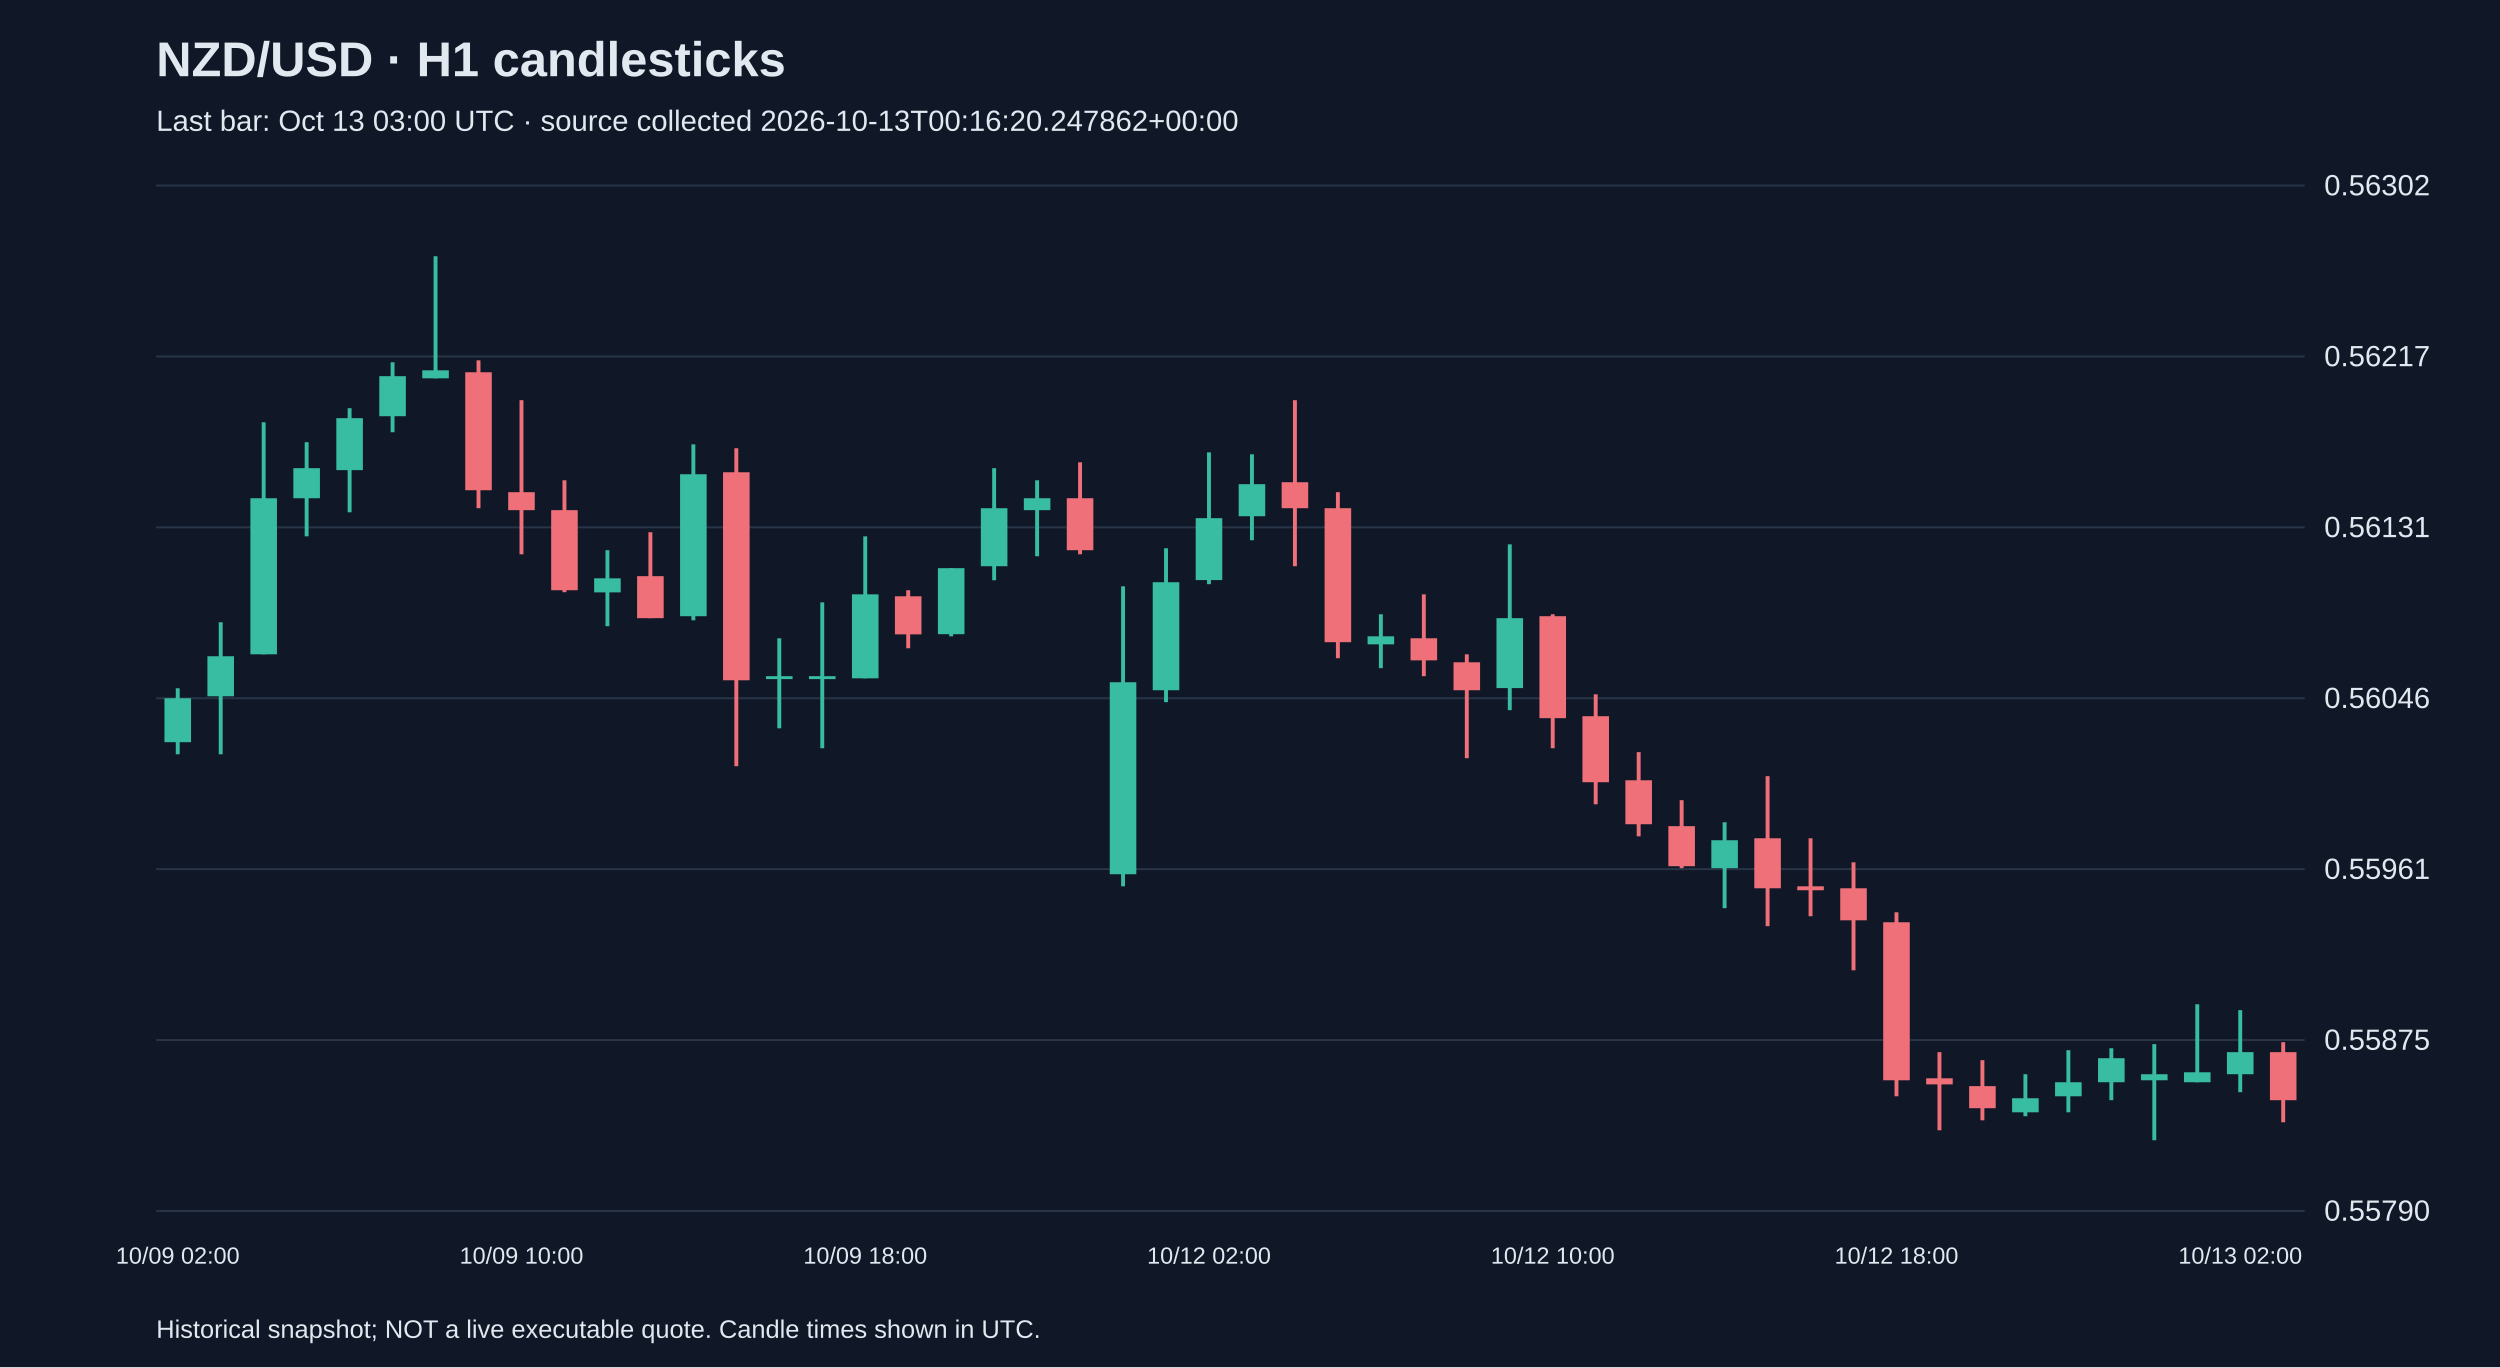
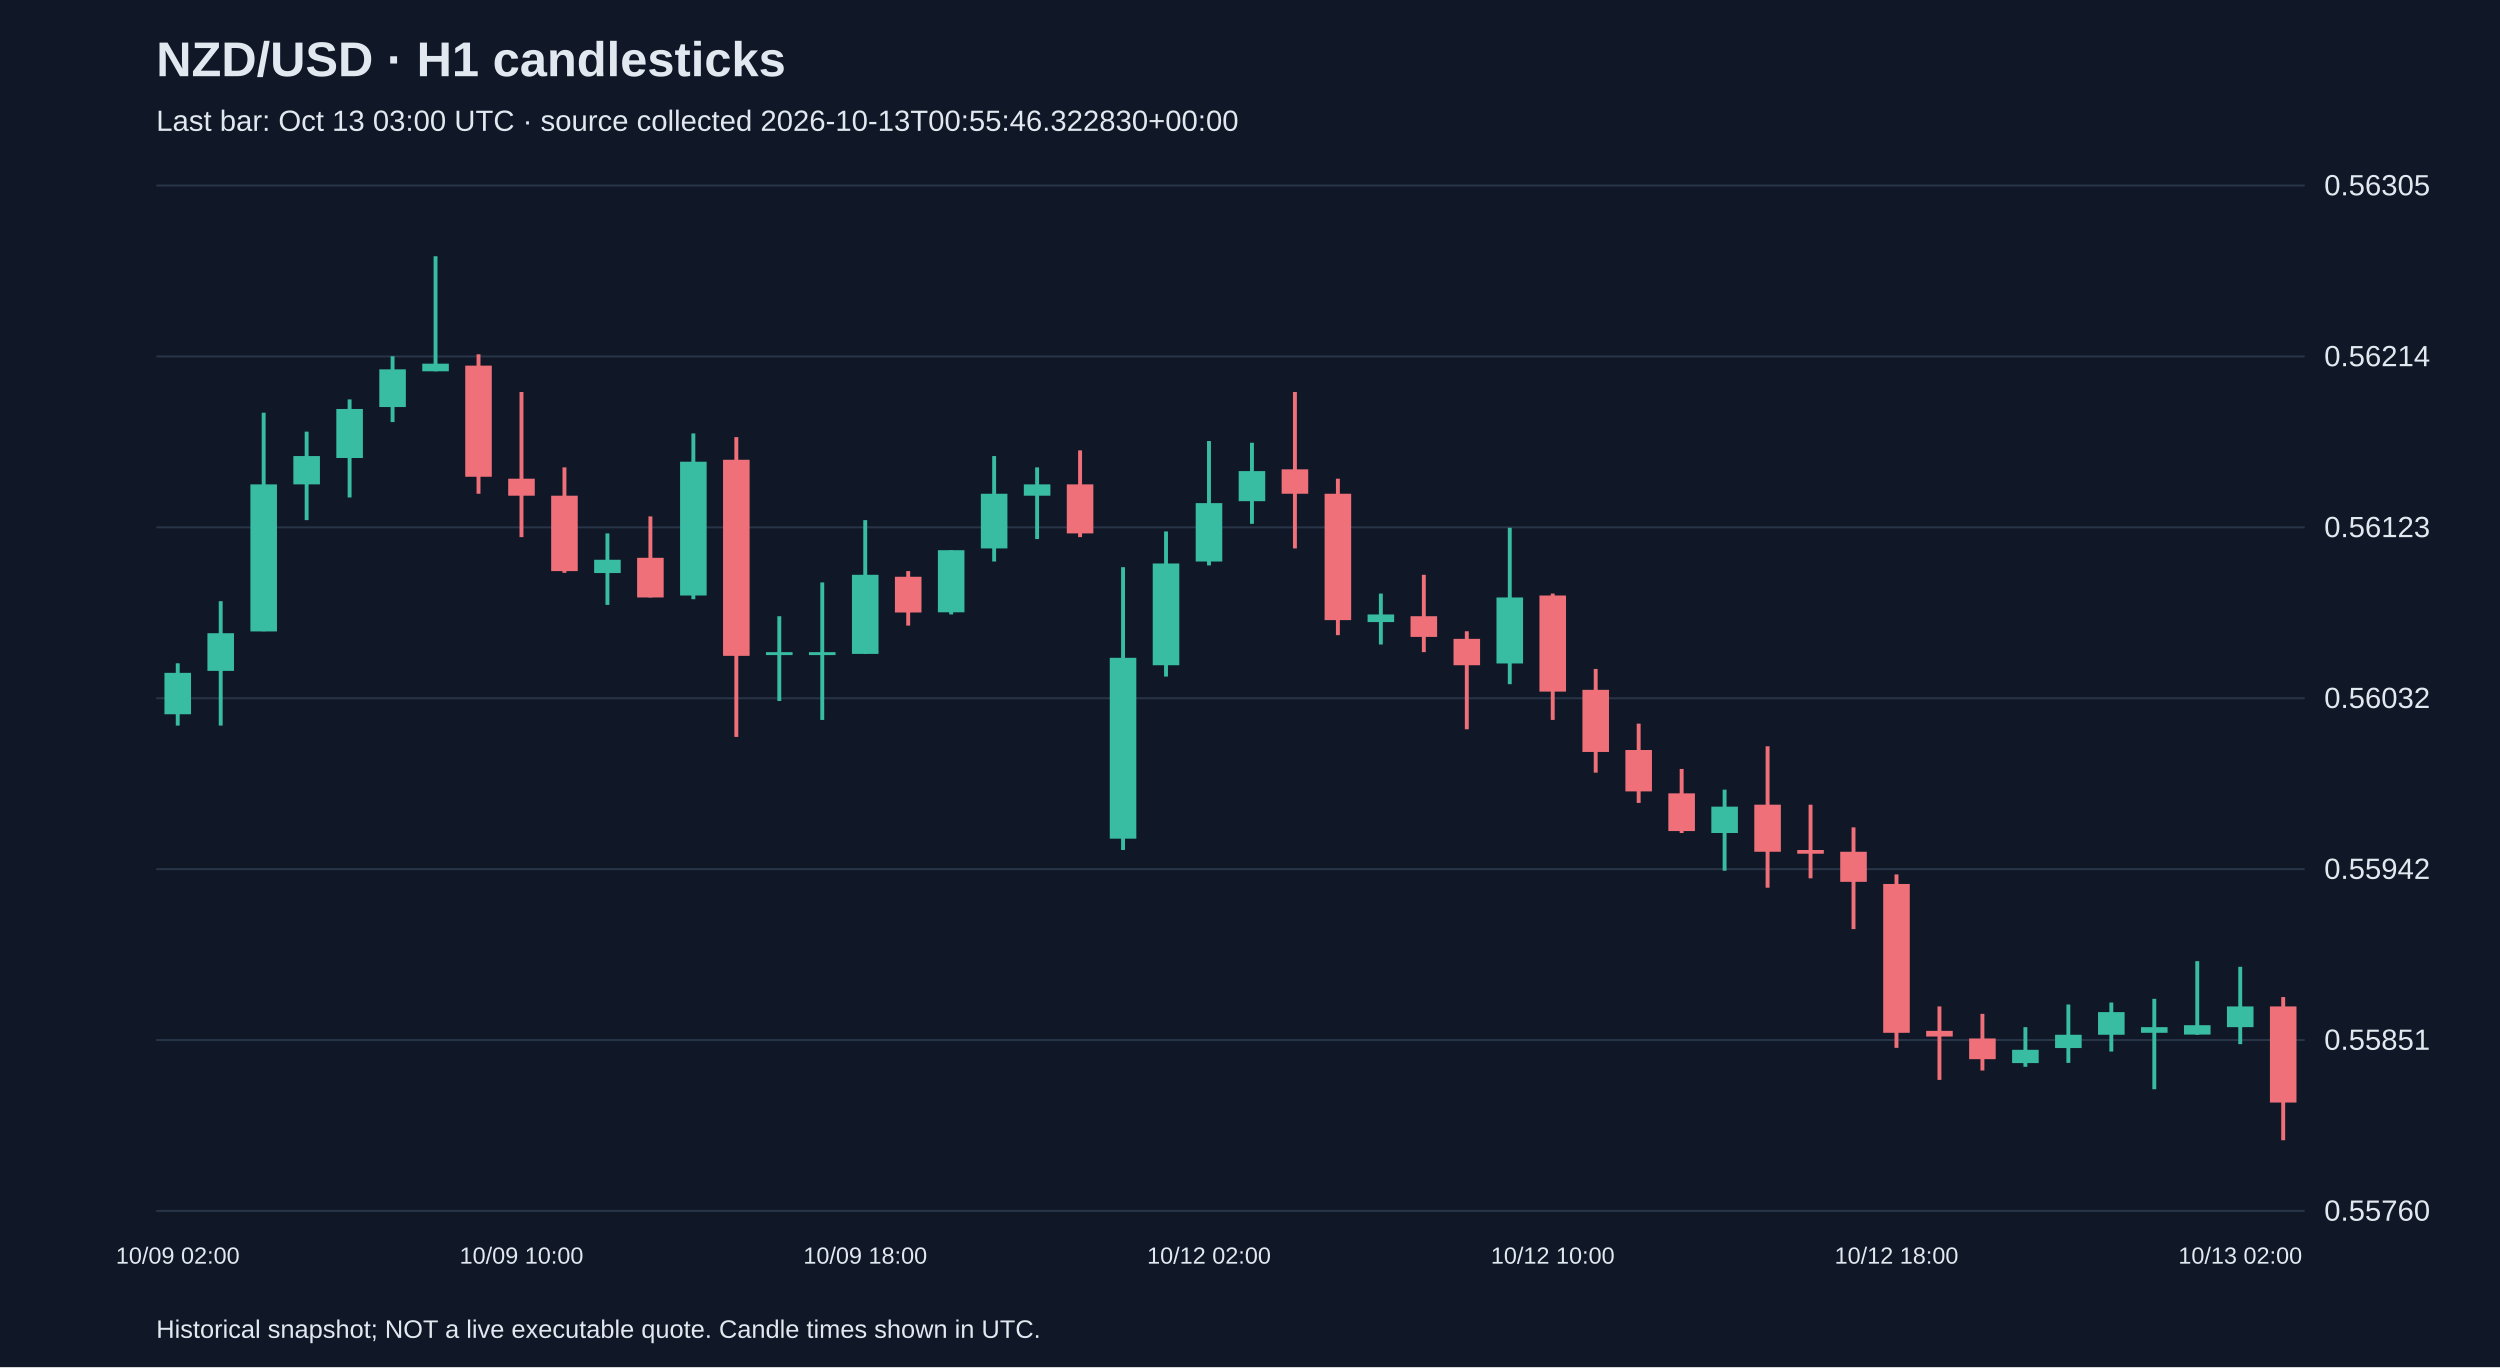
<svg xmlns="http://www.w3.org/2000/svg" viewBox="0 0 1280 700">
  <rect width="100%" height="100%" fill="#101827" />
  <style>text{font-family:Arial,sans-serif;fill:#e2e8f0}</style>
  <text x="80" y="39" font-size="25" font-weight="bold">NZD/USD · H1 candlesticks</text>
-   <text x="80" y="67" font-size="15" fill="#a6b1c5">Last bar: Oct 13 03:00 UTC · source collected 2026-10-13T00:16:20.247862+00:00</text>
+   <text x="80" y="67" font-size="15" fill="#a6b1c5">Last bar: Oct 13 03:00 UTC · source collected 2026-10-13T00:55:46.322830+00:00</text>
  <line x1="80" y1="620.0" x2="1180" y2="620.0" stroke="#283548" />
-   <text x="1190" y="625.0" font-size="15">0.55790</text>
+   <text x="1190" y="625.0" font-size="15">0.55760</text>
  <line x1="80" y1="532.5" x2="1180" y2="532.5" stroke="#283548" />
-   <text x="1190" y="537.5" font-size="15">0.55875</text>
+   <text x="1190" y="537.5" font-size="15">0.55851</text>
  <line x1="80" y1="445.0" x2="1180" y2="445.0" stroke="#283548" />
-   <text x="1190" y="450.0" font-size="15">0.55961</text>
+   <text x="1190" y="450.0" font-size="15">0.55942</text>
  <line x1="80" y1="357.5" x2="1180" y2="357.5" stroke="#283548" />
-   <text x="1190" y="362.5" font-size="15">0.56046</text>
+   <text x="1190" y="362.5" font-size="15">0.56032</text>
  <line x1="80" y1="270.0" x2="1180" y2="270.0" stroke="#283548" />
-   <text x="1190" y="275.0" font-size="15">0.56131</text>
+   <text x="1190" y="275.0" font-size="15">0.56123</text>
  <line x1="80" y1="182.5" x2="1180" y2="182.5" stroke="#283548" />
-   <text x="1190" y="187.5" font-size="15">0.56217</text>
+   <text x="1190" y="187.5" font-size="15">0.56214</text>
  <line x1="80" y1="95.0" x2="1180" y2="95.0" stroke="#283548" />
-   <text x="1190" y="100.0" font-size="15">0.56302</text>
-   <line x1="91.0" y1="352.4" x2="91.0" y2="386.2" stroke="#38bca2" stroke-width="2" />
-   <rect x="84.2" y="357.5" width="13.6" height="22.5" fill="#38bca2" />
+   <text x="1190" y="100.0" font-size="15">0.56305</text>
+   <line x1="91.0" y1="339.6" x2="91.0" y2="371.5" stroke="#38bca2" stroke-width="2" />
+   <rect x="84.2" y="344.5" width="13.6" height="21.2" fill="#38bca2" />
  <text x="91.0" y="647" text-anchor="middle" font-size="12">10/09 02:00</text>
-   <line x1="113.0" y1="318.6" x2="113.0" y2="386.2" stroke="#38bca2" stroke-width="2" />
-   <rect x="106.2" y="336.0" width="13.6" height="20.5" fill="#38bca2" />
-   <line x1="135.0" y1="216.2" x2="135.0" y2="335.0" stroke="#38bca2" stroke-width="2" />
-   <rect x="128.2" y="255.1" width="13.6" height="79.9" fill="#38bca2" />
-   <line x1="157.0" y1="226.4" x2="157.0" y2="274.6" stroke="#38bca2" stroke-width="2" />
-   <rect x="150.2" y="239.7" width="13.6" height="15.4" fill="#38bca2" />
-   <line x1="179.0" y1="209.0" x2="179.0" y2="262.3" stroke="#38bca2" stroke-width="2" />
-   <rect x="172.2" y="214.1" width="13.6" height="26.6" fill="#38bca2" />
-   <line x1="201.0" y1="185.5" x2="201.0" y2="221.3" stroke="#38bca2" stroke-width="2" />
-   <rect x="194.2" y="192.6" width="13.6" height="20.5" fill="#38bca2" />
-   <line x1="223.0" y1="131.2" x2="223.0" y2="193.7" stroke="#38bca2" stroke-width="2" />
-   <rect x="216.2" y="189.6" width="13.6" height="4.1" fill="#38bca2" />
-   <line x1="245.0" y1="184.5" x2="245.0" y2="260.2" stroke="#f07079" stroke-width="2" />
-   <rect x="238.2" y="190.6" width="13.6" height="60.4" fill="#f07079" />
-   <line x1="267.0" y1="204.9" x2="267.0" y2="283.8" stroke="#f07079" stroke-width="2" />
-   <rect x="260.2" y="252.0" width="13.6" height="9.2" fill="#f07079" />
+   <line x1="113.0" y1="307.8" x2="113.0" y2="371.5" stroke="#38bca2" stroke-width="2" />
+   <rect x="106.2" y="324.2" width="13.6" height="19.3" fill="#38bca2" />
+   <line x1="135.0" y1="211.3" x2="135.0" y2="323.2" stroke="#38bca2" stroke-width="2" />
+   <rect x="128.2" y="248.0" width="13.6" height="75.3" fill="#38bca2" />
+   <line x1="157.0" y1="221.0" x2="157.0" y2="266.3" stroke="#38bca2" stroke-width="2" />
+   <rect x="150.2" y="233.5" width="13.6" height="14.5" fill="#38bca2" />
+   <line x1="179.0" y1="204.5" x2="179.0" y2="254.7" stroke="#38bca2" stroke-width="2" />
+   <rect x="172.2" y="209.4" width="13.6" height="25.1" fill="#38bca2" />
+   <line x1="201.0" y1="182.4" x2="201.0" y2="216.1" stroke="#38bca2" stroke-width="2" />
+   <rect x="194.2" y="189.1" width="13.6" height="19.3" fill="#38bca2" />
+   <line x1="223.0" y1="131.2" x2="223.0" y2="190.1" stroke="#38bca2" stroke-width="2" />
+   <rect x="216.2" y="186.2" width="13.6" height="3.9" fill="#38bca2" />
+   <line x1="245.0" y1="181.4" x2="245.0" y2="252.8" stroke="#f07079" stroke-width="2" />
+   <rect x="238.2" y="187.2" width="13.6" height="56.9" fill="#f07079" />
+   <line x1="267.0" y1="200.7" x2="267.0" y2="275.0" stroke="#f07079" stroke-width="2" />
+   <rect x="260.2" y="245.1" width="13.6" height="8.7" fill="#f07079" />
  <text x="267.0" y="647" text-anchor="middle" font-size="12">10/09 10:00</text>
-   <line x1="289.0" y1="245.9" x2="289.0" y2="303.2" stroke="#f07079" stroke-width="2" />
-   <rect x="282.2" y="261.2" width="13.6" height="41.0" fill="#f07079" />
-   <line x1="311.0" y1="281.7" x2="311.0" y2="320.6" stroke="#38bca2" stroke-width="2" />
-   <rect x="304.2" y="296.1" width="13.6" height="7.2" fill="#38bca2" />
-   <line x1="333.0" y1="272.5" x2="333.0" y2="316.5" stroke="#f07079" stroke-width="2" />
-   <rect x="326.2" y="295.0" width="13.6" height="21.5" fill="#f07079" />
-   <line x1="355.0" y1="227.5" x2="355.0" y2="317.6" stroke="#38bca2" stroke-width="2" />
-   <rect x="348.2" y="242.8" width="13.6" height="72.7" fill="#38bca2" />
-   <line x1="377.0" y1="229.5" x2="377.0" y2="392.3" stroke="#f07079" stroke-width="2" />
-   <rect x="370.2" y="241.8" width="13.6" height="106.5" fill="#f07079" />
-   <line x1="399.0" y1="326.8" x2="399.0" y2="372.9" stroke="#38bca2" stroke-width="2" />
-   <rect x="392.2" y="346.2" width="13.6" height="1.5" fill="#38bca2" />
-   <line x1="421.0" y1="308.4" x2="421.0" y2="383.1" stroke="#38bca2" stroke-width="2" />
-   <rect x="414.2" y="346.2" width="13.6" height="1.5" fill="#38bca2" />
-   <line x1="443.0" y1="274.6" x2="443.0" y2="347.3" stroke="#38bca2" stroke-width="2" />
-   <rect x="436.2" y="304.3" width="13.6" height="43.0" fill="#38bca2" />
+   <line x1="289.0" y1="239.3" x2="289.0" y2="293.3" stroke="#f07079" stroke-width="2" />
+   <rect x="282.2" y="253.8" width="13.6" height="38.6" fill="#f07079" />
+   <line x1="311.0" y1="273.1" x2="311.0" y2="309.7" stroke="#38bca2" stroke-width="2" />
+   <rect x="304.2" y="286.6" width="13.6" height="6.8" fill="#38bca2" />
+   <line x1="333.0" y1="264.4" x2="333.0" y2="305.9" stroke="#f07079" stroke-width="2" />
+   <rect x="326.2" y="285.6" width="13.6" height="20.3" fill="#f07079" />
+   <line x1="355.0" y1="221.9" x2="355.0" y2="306.8" stroke="#38bca2" stroke-width="2" />
+   <rect x="348.2" y="236.4" width="13.6" height="68.5" fill="#38bca2" />
+   <line x1="377.0" y1="223.8" x2="377.0" y2="377.3" stroke="#f07079" stroke-width="2" />
+   <rect x="370.2" y="235.4" width="13.6" height="100.4" fill="#f07079" />
+   <line x1="399.0" y1="315.5" x2="399.0" y2="358.9" stroke="#38bca2" stroke-width="2" />
+   <rect x="392.2" y="333.9" width="13.6" height="1.5" fill="#38bca2" />
+   <line x1="421.0" y1="298.2" x2="421.0" y2="368.6" stroke="#38bca2" stroke-width="2" />
+   <rect x="414.2" y="333.9" width="13.6" height="1.5" fill="#38bca2" />
+   <line x1="443.0" y1="266.3" x2="443.0" y2="334.8" stroke="#38bca2" stroke-width="2" />
+   <rect x="436.2" y="294.3" width="13.6" height="40.5" fill="#38bca2" />
  <text x="443.0" y="647" text-anchor="middle" font-size="12">10/09 18:00</text>
-   <line x1="465.0" y1="302.2" x2="465.0" y2="331.9" stroke="#f07079" stroke-width="2" />
-   <rect x="458.2" y="305.3" width="13.6" height="19.5" fill="#f07079" />
-   <line x1="487.0" y1="290.9" x2="487.0" y2="325.8" stroke="#38bca2" stroke-width="2" />
-   <rect x="480.2" y="290.9" width="13.6" height="33.8" fill="#38bca2" />
-   <line x1="509.0" y1="239.7" x2="509.0" y2="297.1" stroke="#38bca2" stroke-width="2" />
-   <rect x="502.2" y="260.2" width="13.6" height="29.7" fill="#38bca2" />
-   <line x1="531.0" y1="245.9" x2="531.0" y2="284.8" stroke="#38bca2" stroke-width="2" />
-   <rect x="524.2" y="255.1" width="13.6" height="6.1" fill="#38bca2" />
-   <line x1="553.0" y1="236.7" x2="553.0" y2="283.8" stroke="#f07079" stroke-width="2" />
-   <rect x="546.2" y="255.1" width="13.6" height="26.6" fill="#f07079" />
-   <line x1="575.0" y1="300.2" x2="575.0" y2="453.8" stroke="#38bca2" stroke-width="2" />
-   <rect x="568.2" y="349.3" width="13.6" height="98.3" fill="#38bca2" />
-   <line x1="597.0" y1="280.7" x2="597.0" y2="359.5" stroke="#38bca2" stroke-width="2" />
-   <rect x="590.2" y="298.1" width="13.6" height="55.3" fill="#38bca2" />
-   <line x1="619.0" y1="231.6" x2="619.0" y2="299.1" stroke="#38bca2" stroke-width="2" />
-   <rect x="612.2" y="265.3" width="13.6" height="31.7" fill="#38bca2" />
+   <line x1="465.0" y1="292.4" x2="465.0" y2="320.3" stroke="#f07079" stroke-width="2" />
+   <rect x="458.2" y="295.3" width="13.6" height="18.3" fill="#f07079" />
+   <line x1="487.0" y1="281.7" x2="487.0" y2="314.6" stroke="#38bca2" stroke-width="2" />
+   <rect x="480.2" y="281.7" width="13.6" height="31.8" fill="#38bca2" />
+   <line x1="509.0" y1="233.5" x2="509.0" y2="287.5" stroke="#38bca2" stroke-width="2" />
+   <rect x="502.2" y="252.8" width="13.6" height="28.0" fill="#38bca2" />
+   <line x1="531.0" y1="239.3" x2="531.0" y2="276.0" stroke="#38bca2" stroke-width="2" />
+   <rect x="524.2" y="248.0" width="13.6" height="5.8" fill="#38bca2" />
+   <line x1="553.0" y1="230.6" x2="553.0" y2="275.0" stroke="#f07079" stroke-width="2" />
+   <rect x="546.2" y="248.0" width="13.6" height="25.1" fill="#f07079" />
+   <line x1="575.0" y1="290.4" x2="575.0" y2="435.2" stroke="#38bca2" stroke-width="2" />
+   <rect x="568.2" y="336.8" width="13.6" height="92.6" fill="#38bca2" />
+   <line x1="597.0" y1="272.1" x2="597.0" y2="346.4" stroke="#38bca2" stroke-width="2" />
+   <rect x="590.2" y="288.5" width="13.6" height="52.1" fill="#38bca2" />
+   <line x1="619.0" y1="225.8" x2="619.0" y2="289.5" stroke="#38bca2" stroke-width="2" />
+   <rect x="612.2" y="257.6" width="13.6" height="29.9" fill="#38bca2" />
  <text x="619.0" y="647" text-anchor="middle" font-size="12">10/12 02:00</text>
-   <line x1="641.0" y1="232.6" x2="641.0" y2="276.6" stroke="#38bca2" stroke-width="2" />
-   <rect x="634.2" y="247.9" width="13.6" height="16.4" fill="#38bca2" />
-   <line x1="663.0" y1="204.9" x2="663.0" y2="289.9" stroke="#f07079" stroke-width="2" />
-   <rect x="656.2" y="246.9" width="13.6" height="13.3" fill="#f07079" />
-   <line x1="685.0" y1="252.0" x2="685.0" y2="337.0" stroke="#f07079" stroke-width="2" />
-   <rect x="678.2" y="260.2" width="13.6" height="68.6" fill="#f07079" />
-   <line x1="707.0" y1="314.5" x2="707.0" y2="342.1" stroke="#38bca2" stroke-width="2" />
-   <rect x="700.2" y="325.8" width="13.6" height="4.1" fill="#38bca2" />
-   <line x1="729.0" y1="304.3" x2="729.0" y2="346.2" stroke="#f07079" stroke-width="2" />
-   <rect x="722.2" y="326.8" width="13.6" height="11.3" fill="#f07079" />
-   <line x1="751.0" y1="335.0" x2="751.0" y2="388.2" stroke="#f07079" stroke-width="2" />
-   <rect x="744.2" y="339.1" width="13.6" height="14.3" fill="#f07079" />
-   <line x1="773.0" y1="278.7" x2="773.0" y2="363.6" stroke="#38bca2" stroke-width="2" />
-   <rect x="766.2" y="316.5" width="13.6" height="35.8" fill="#38bca2" />
-   <line x1="795.0" y1="314.5" x2="795.0" y2="383.1" stroke="#f07079" stroke-width="2" />
-   <rect x="788.2" y="315.5" width="13.6" height="52.2" fill="#f07079" />
+   <line x1="641.0" y1="226.7" x2="641.0" y2="268.2" stroke="#38bca2" stroke-width="2" />
+   <rect x="634.2" y="241.2" width="13.6" height="15.4" fill="#38bca2" />
+   <line x1="663.0" y1="200.7" x2="663.0" y2="280.8" stroke="#f07079" stroke-width="2" />
+   <rect x="656.2" y="240.3" width="13.6" height="12.5" fill="#f07079" />
+   <line x1="685.0" y1="245.1" x2="685.0" y2="325.2" stroke="#f07079" stroke-width="2" />
+   <rect x="678.2" y="252.8" width="13.6" height="64.7" fill="#f07079" />
+   <line x1="707.0" y1="303.9" x2="707.0" y2="330.0" stroke="#38bca2" stroke-width="2" />
+   <rect x="700.2" y="314.6" width="13.6" height="3.9" fill="#38bca2" />
+   <line x1="729.0" y1="294.3" x2="729.0" y2="333.9" stroke="#f07079" stroke-width="2" />
+   <rect x="722.2" y="315.5" width="13.6" height="10.6" fill="#f07079" />
+   <line x1="751.0" y1="323.2" x2="751.0" y2="373.4" stroke="#f07079" stroke-width="2" />
+   <rect x="744.2" y="327.1" width="13.6" height="13.5" fill="#f07079" />
+   <line x1="773.0" y1="270.2" x2="773.0" y2="350.3" stroke="#38bca2" stroke-width="2" />
+   <rect x="766.2" y="305.9" width="13.6" height="33.8" fill="#38bca2" />
+   <line x1="795.0" y1="303.9" x2="795.0" y2="368.6" stroke="#f07079" stroke-width="2" />
+   <rect x="788.2" y="304.9" width="13.6" height="49.2" fill="#f07079" />
  <text x="795.0" y="647" text-anchor="middle" font-size="12">10/12 10:00</text>
-   <line x1="817.0" y1="355.5" x2="817.0" y2="411.8" stroke="#f07079" stroke-width="2" />
-   <rect x="810.2" y="366.7" width="13.6" height="33.8" fill="#f07079" />
-   <line x1="839.0" y1="385.1" x2="839.0" y2="428.2" stroke="#f07079" stroke-width="2" />
-   <rect x="832.2" y="399.5" width="13.6" height="22.5" fill="#f07079" />
-   <line x1="861.0" y1="409.7" x2="861.0" y2="444.5" stroke="#f07079" stroke-width="2" />
-   <rect x="854.2" y="423.0" width="13.6" height="20.5" fill="#f07079" />
-   <line x1="883.0" y1="421.0" x2="883.0" y2="465.0" stroke="#38bca2" stroke-width="2" />
-   <rect x="876.2" y="430.2" width="13.6" height="14.3" fill="#38bca2" />
-   <line x1="905.0" y1="397.4" x2="905.0" y2="474.2" stroke="#f07079" stroke-width="2" />
-   <rect x="898.2" y="429.2" width="13.6" height="25.6" fill="#f07079" />
-   <line x1="927.0" y1="429.2" x2="927.0" y2="469.1" stroke="#f07079" stroke-width="2" />
-   <rect x="920.2" y="453.8" width="13.6" height="2.0" fill="#f07079" />
-   <line x1="949.0" y1="441.5" x2="949.0" y2="496.8" stroke="#f07079" stroke-width="2" />
-   <rect x="942.2" y="454.8" width="13.6" height="16.4" fill="#f07079" />
-   <line x1="971.0" y1="467.1" x2="971.0" y2="561.3" stroke="#f07079" stroke-width="2" />
-   <rect x="964.2" y="472.2" width="13.6" height="80.9" fill="#f07079" />
+   <line x1="817.0" y1="342.5" x2="817.0" y2="395.6" stroke="#f07079" stroke-width="2" />
+   <rect x="810.2" y="353.2" width="13.6" height="31.8" fill="#f07079" />
+   <line x1="839.0" y1="370.5" x2="839.0" y2="411.1" stroke="#f07079" stroke-width="2" />
+   <rect x="832.2" y="384.0" width="13.6" height="21.2" fill="#f07079" />
+   <line x1="861.0" y1="393.7" x2="861.0" y2="426.5" stroke="#f07079" stroke-width="2" />
+   <rect x="854.2" y="406.2" width="13.6" height="19.3" fill="#f07079" />
+   <line x1="883.0" y1="404.3" x2="883.0" y2="445.8" stroke="#38bca2" stroke-width="2" />
+   <rect x="876.2" y="413.0" width="13.6" height="13.5" fill="#38bca2" />
+   <line x1="905.0" y1="382.1" x2="905.0" y2="454.5" stroke="#f07079" stroke-width="2" />
+   <rect x="898.2" y="412.0" width="13.6" height="24.1" fill="#f07079" />
+   <line x1="927.0" y1="412.0" x2="927.0" y2="449.7" stroke="#f07079" stroke-width="2" />
+   <rect x="920.2" y="435.2" width="13.6" height="1.9" fill="#f07079" />
+   <line x1="949.0" y1="423.6" x2="949.0" y2="475.7" stroke="#f07079" stroke-width="2" />
+   <rect x="942.2" y="436.1" width="13.6" height="15.4" fill="#f07079" />
+   <line x1="971.0" y1="447.7" x2="971.0" y2="536.5" stroke="#f07079" stroke-width="2" />
+   <rect x="964.2" y="452.6" width="13.6" height="76.2" fill="#f07079" />
  <text x="971.0" y="647" text-anchor="middle" font-size="12">10/12 18:00</text>
-   <line x1="993.0" y1="538.7" x2="993.0" y2="578.7" stroke="#f07079" stroke-width="2" />
-   <rect x="986.2" y="552.1" width="13.6" height="3.1" fill="#f07079" />
-   <line x1="1015.0" y1="542.8" x2="1015.0" y2="573.6" stroke="#f07079" stroke-width="2" />
-   <rect x="1008.2" y="556.1" width="13.6" height="11.3" fill="#f07079" />
-   <line x1="1037.0" y1="550.0" x2="1037.0" y2="571.5" stroke="#38bca2" stroke-width="2" />
-   <rect x="1030.2" y="562.3" width="13.6" height="7.2" fill="#38bca2" />
-   <line x1="1059.0" y1="537.7" x2="1059.0" y2="569.5" stroke="#38bca2" stroke-width="2" />
-   <rect x="1052.2" y="554.1" width="13.6" height="7.2" fill="#38bca2" />
-   <line x1="1081.0" y1="536.7" x2="1081.0" y2="563.3" stroke="#38bca2" stroke-width="2" />
-   <rect x="1074.2" y="541.8" width="13.6" height="12.3" fill="#38bca2" />
-   <line x1="1103.0" y1="534.6" x2="1103.0" y2="583.8" stroke="#38bca2" stroke-width="2" />
-   <rect x="1096.2" y="550.0" width="13.6" height="3.1" fill="#38bca2" />
-   <line x1="1125.0" y1="514.2" x2="1125.0" y2="554.1" stroke="#38bca2" stroke-width="2" />
-   <rect x="1118.2" y="549.0" width="13.6" height="5.1" fill="#38bca2" />
-   <line x1="1147.0" y1="517.2" x2="1147.0" y2="559.2" stroke="#38bca2" stroke-width="2" />
-   <rect x="1140.2" y="538.7" width="13.6" height="11.3" fill="#38bca2" />
+   <line x1="993.0" y1="515.3" x2="993.0" y2="552.9" stroke="#f07079" stroke-width="2" />
+   <rect x="986.2" y="527.8" width="13.6" height="2.9" fill="#f07079" />
+   <line x1="1015.0" y1="519.1" x2="1015.0" y2="548.1" stroke="#f07079" stroke-width="2" />
+   <rect x="1008.2" y="531.7" width="13.6" height="10.6" fill="#f07079" />
+   <line x1="1037.0" y1="525.9" x2="1037.0" y2="546.2" stroke="#38bca2" stroke-width="2" />
+   <rect x="1030.2" y="537.5" width="13.6" height="6.8" fill="#38bca2" />
+   <line x1="1059.0" y1="514.3" x2="1059.0" y2="544.2" stroke="#38bca2" stroke-width="2" />
+   <rect x="1052.2" y="529.8" width="13.6" height="6.8" fill="#38bca2" />
+   <line x1="1081.0" y1="513.3" x2="1081.0" y2="538.4" stroke="#38bca2" stroke-width="2" />
+   <rect x="1074.2" y="518.2" width="13.6" height="11.6" fill="#38bca2" />
+   <line x1="1103.0" y1="511.4" x2="1103.0" y2="557.7" stroke="#38bca2" stroke-width="2" />
+   <rect x="1096.2" y="525.9" width="13.6" height="2.9" fill="#38bca2" />
+   <line x1="1125.0" y1="492.1" x2="1125.0" y2="529.8" stroke="#38bca2" stroke-width="2" />
+   <rect x="1118.2" y="524.9" width="13.6" height="4.8" fill="#38bca2" />
+   <line x1="1147.0" y1="495.0" x2="1147.0" y2="534.6" stroke="#38bca2" stroke-width="2" />
+   <rect x="1140.2" y="515.3" width="13.6" height="10.6" fill="#38bca2" />
  <text x="1147.0" y="647" text-anchor="middle" font-size="12">10/13 02:00</text>
-   <line x1="1169.0" y1="533.6" x2="1169.0" y2="574.6" stroke="#f07079" stroke-width="2" />
-   <rect x="1162.2" y="538.7" width="13.6" height="24.6" fill="#f07079" />
+   <line x1="1169.0" y1="510.5" x2="1169.0" y2="583.8" stroke="#f07079" stroke-width="2" />
+   <rect x="1162.2" y="515.3" width="13.6" height="49.2" fill="#f07079" />
  <text x="80" y="685" font-size="13">Historical snapshot; NOT a live executable quote. Candle times shown in UTC.</text>
</svg>
